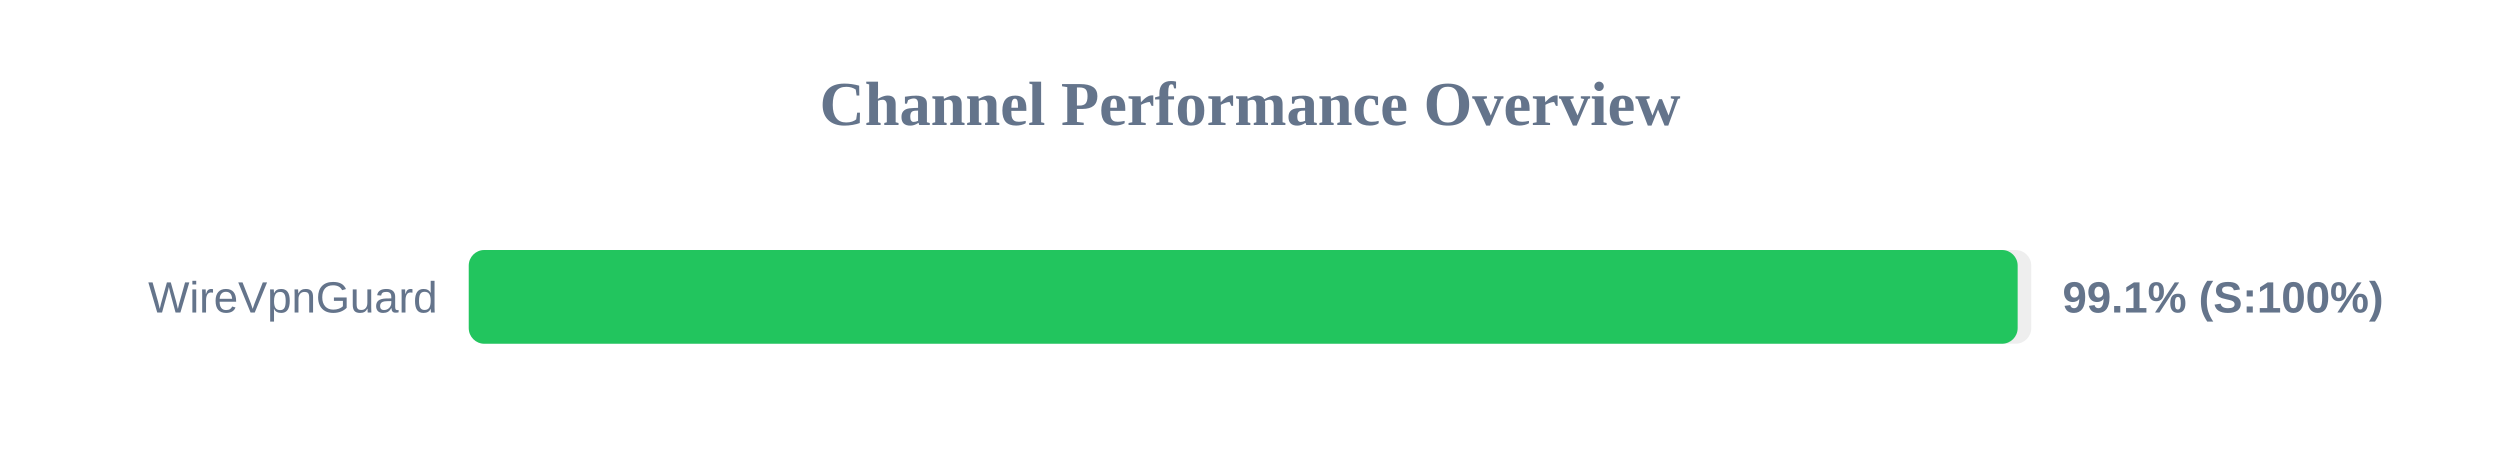
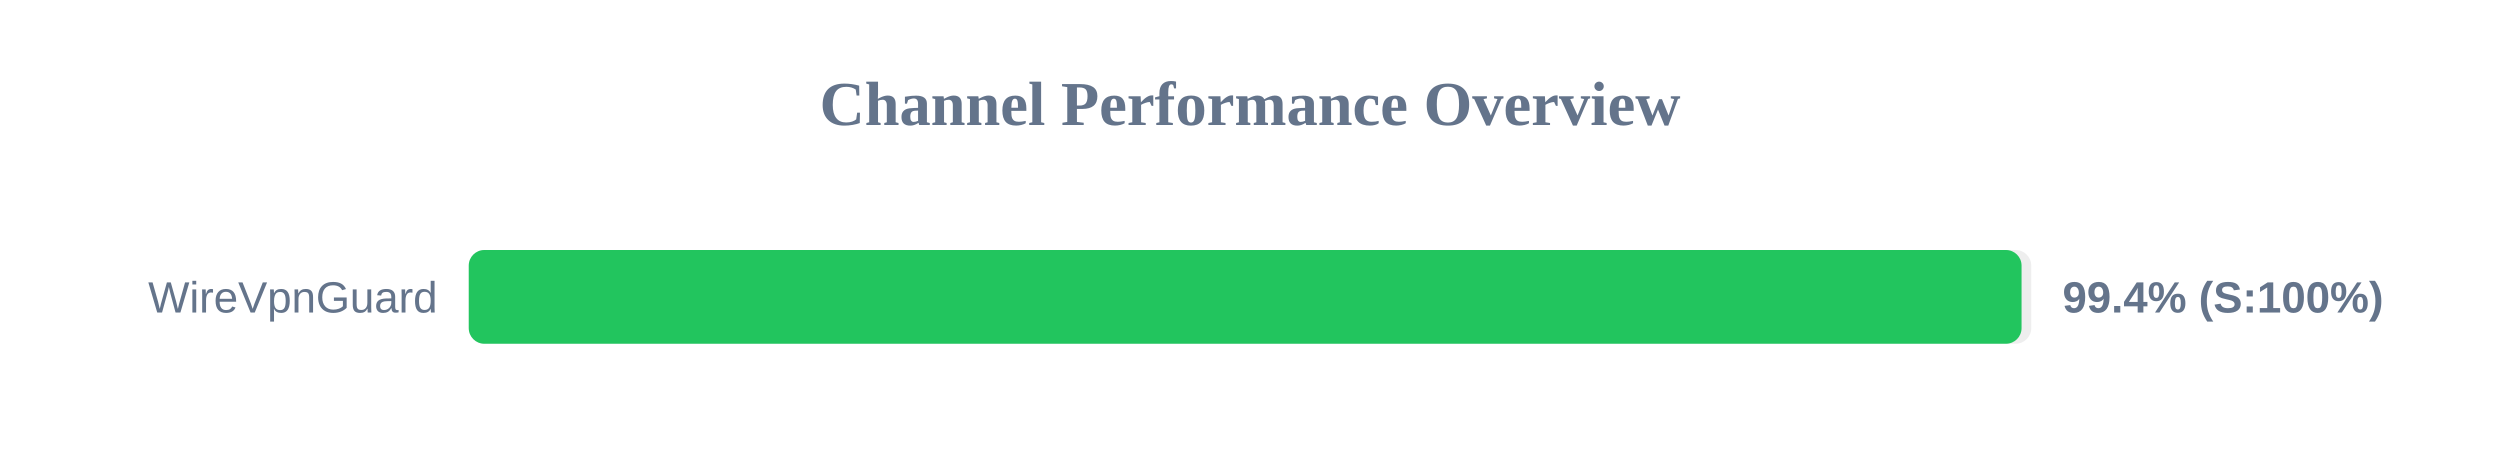
<svg xmlns="http://www.w3.org/2000/svg" width="800" height="150" version="1.1">
  <style>
        .row { font: 14px Arial; fill: #64748b; }
        .score { font: bold 14px Arial; fill: #64748b; }
    </style>
  <text x="400" y="40" text-anchor="middle" font-size="20px" font-weight="bold" fill="#64748b">Channel Performance Overview</text>
  <rect x="150" y="80" width="500" height="30" fill="#eee" rx="5" />
-   <rect x="150" y="80" width="495.65" height="30" fill="#22c55e" rx="5" />
+   <rect x="150" y="80" width="496.9" height="30" fill="#22c55e" rx="5" />
  <text x="140" y="100" text-anchor="end" class="row">WireVpnGuard</text>
-   <text x="660" y="100" text-anchor="start" class="score">99.1% (S:100%)</text>
+   <text x="660" y="100" text-anchor="start" class="score">99.4% (S:100%)</text>
</svg>
